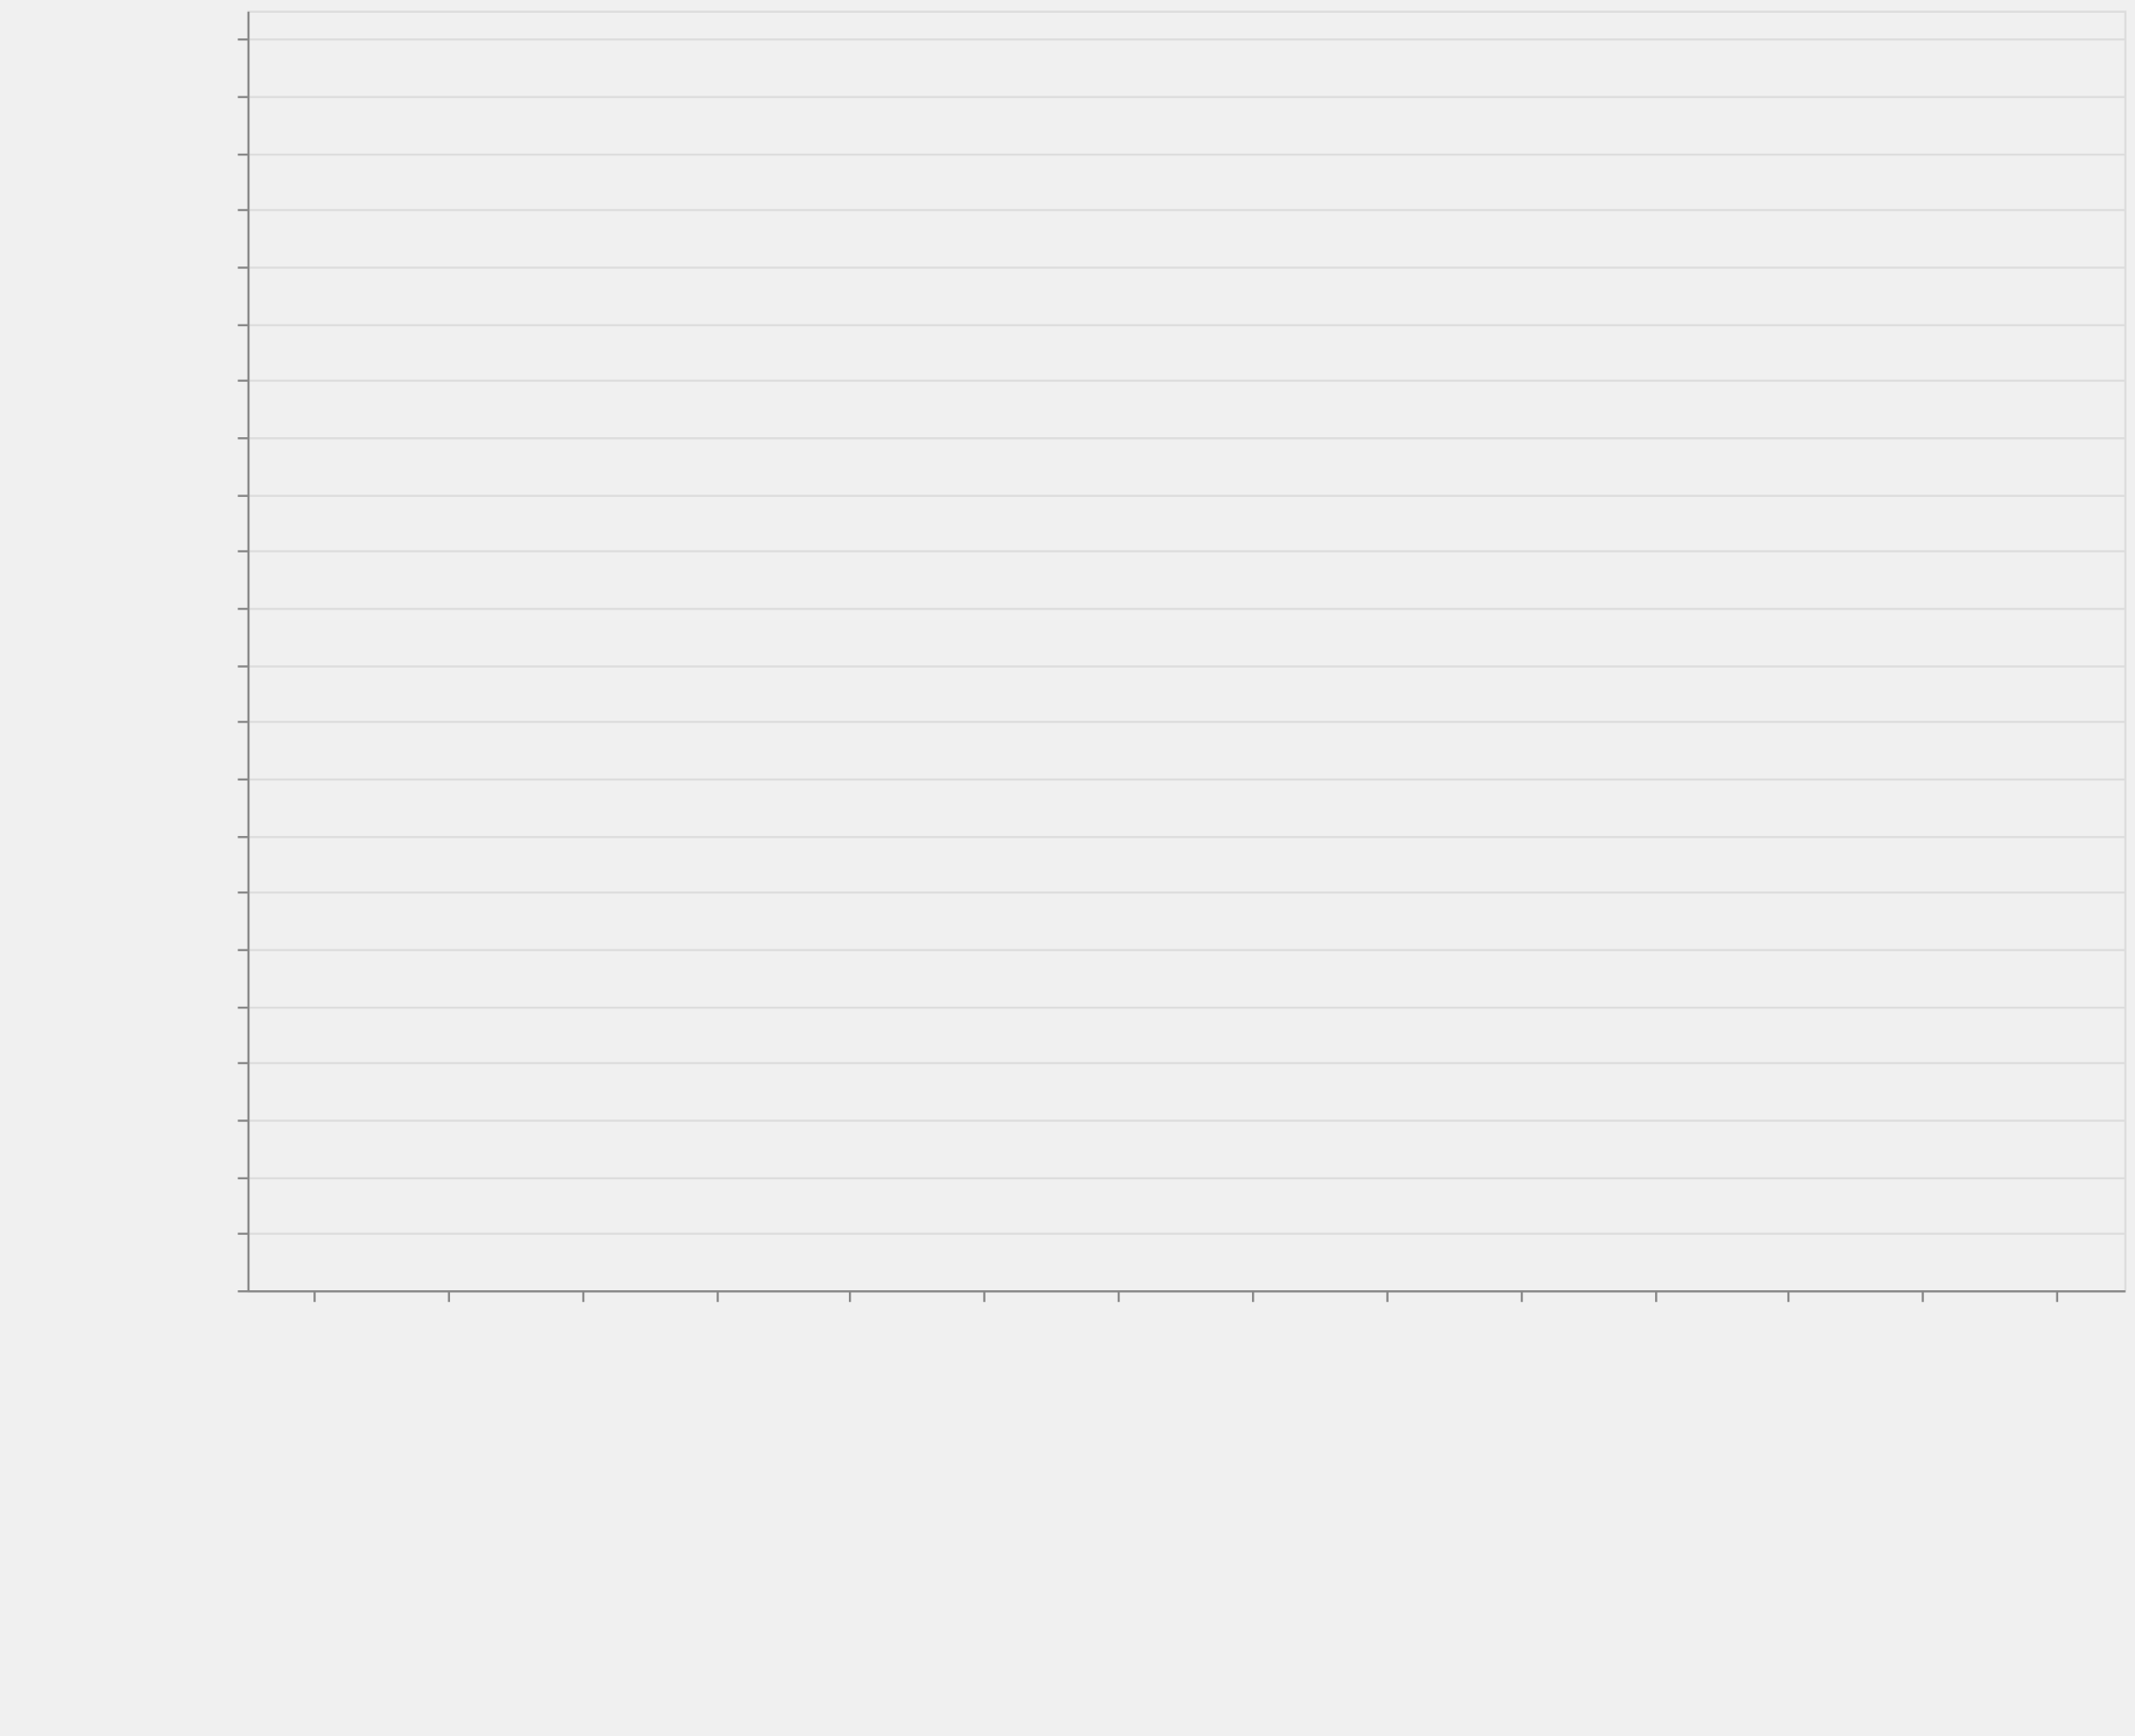
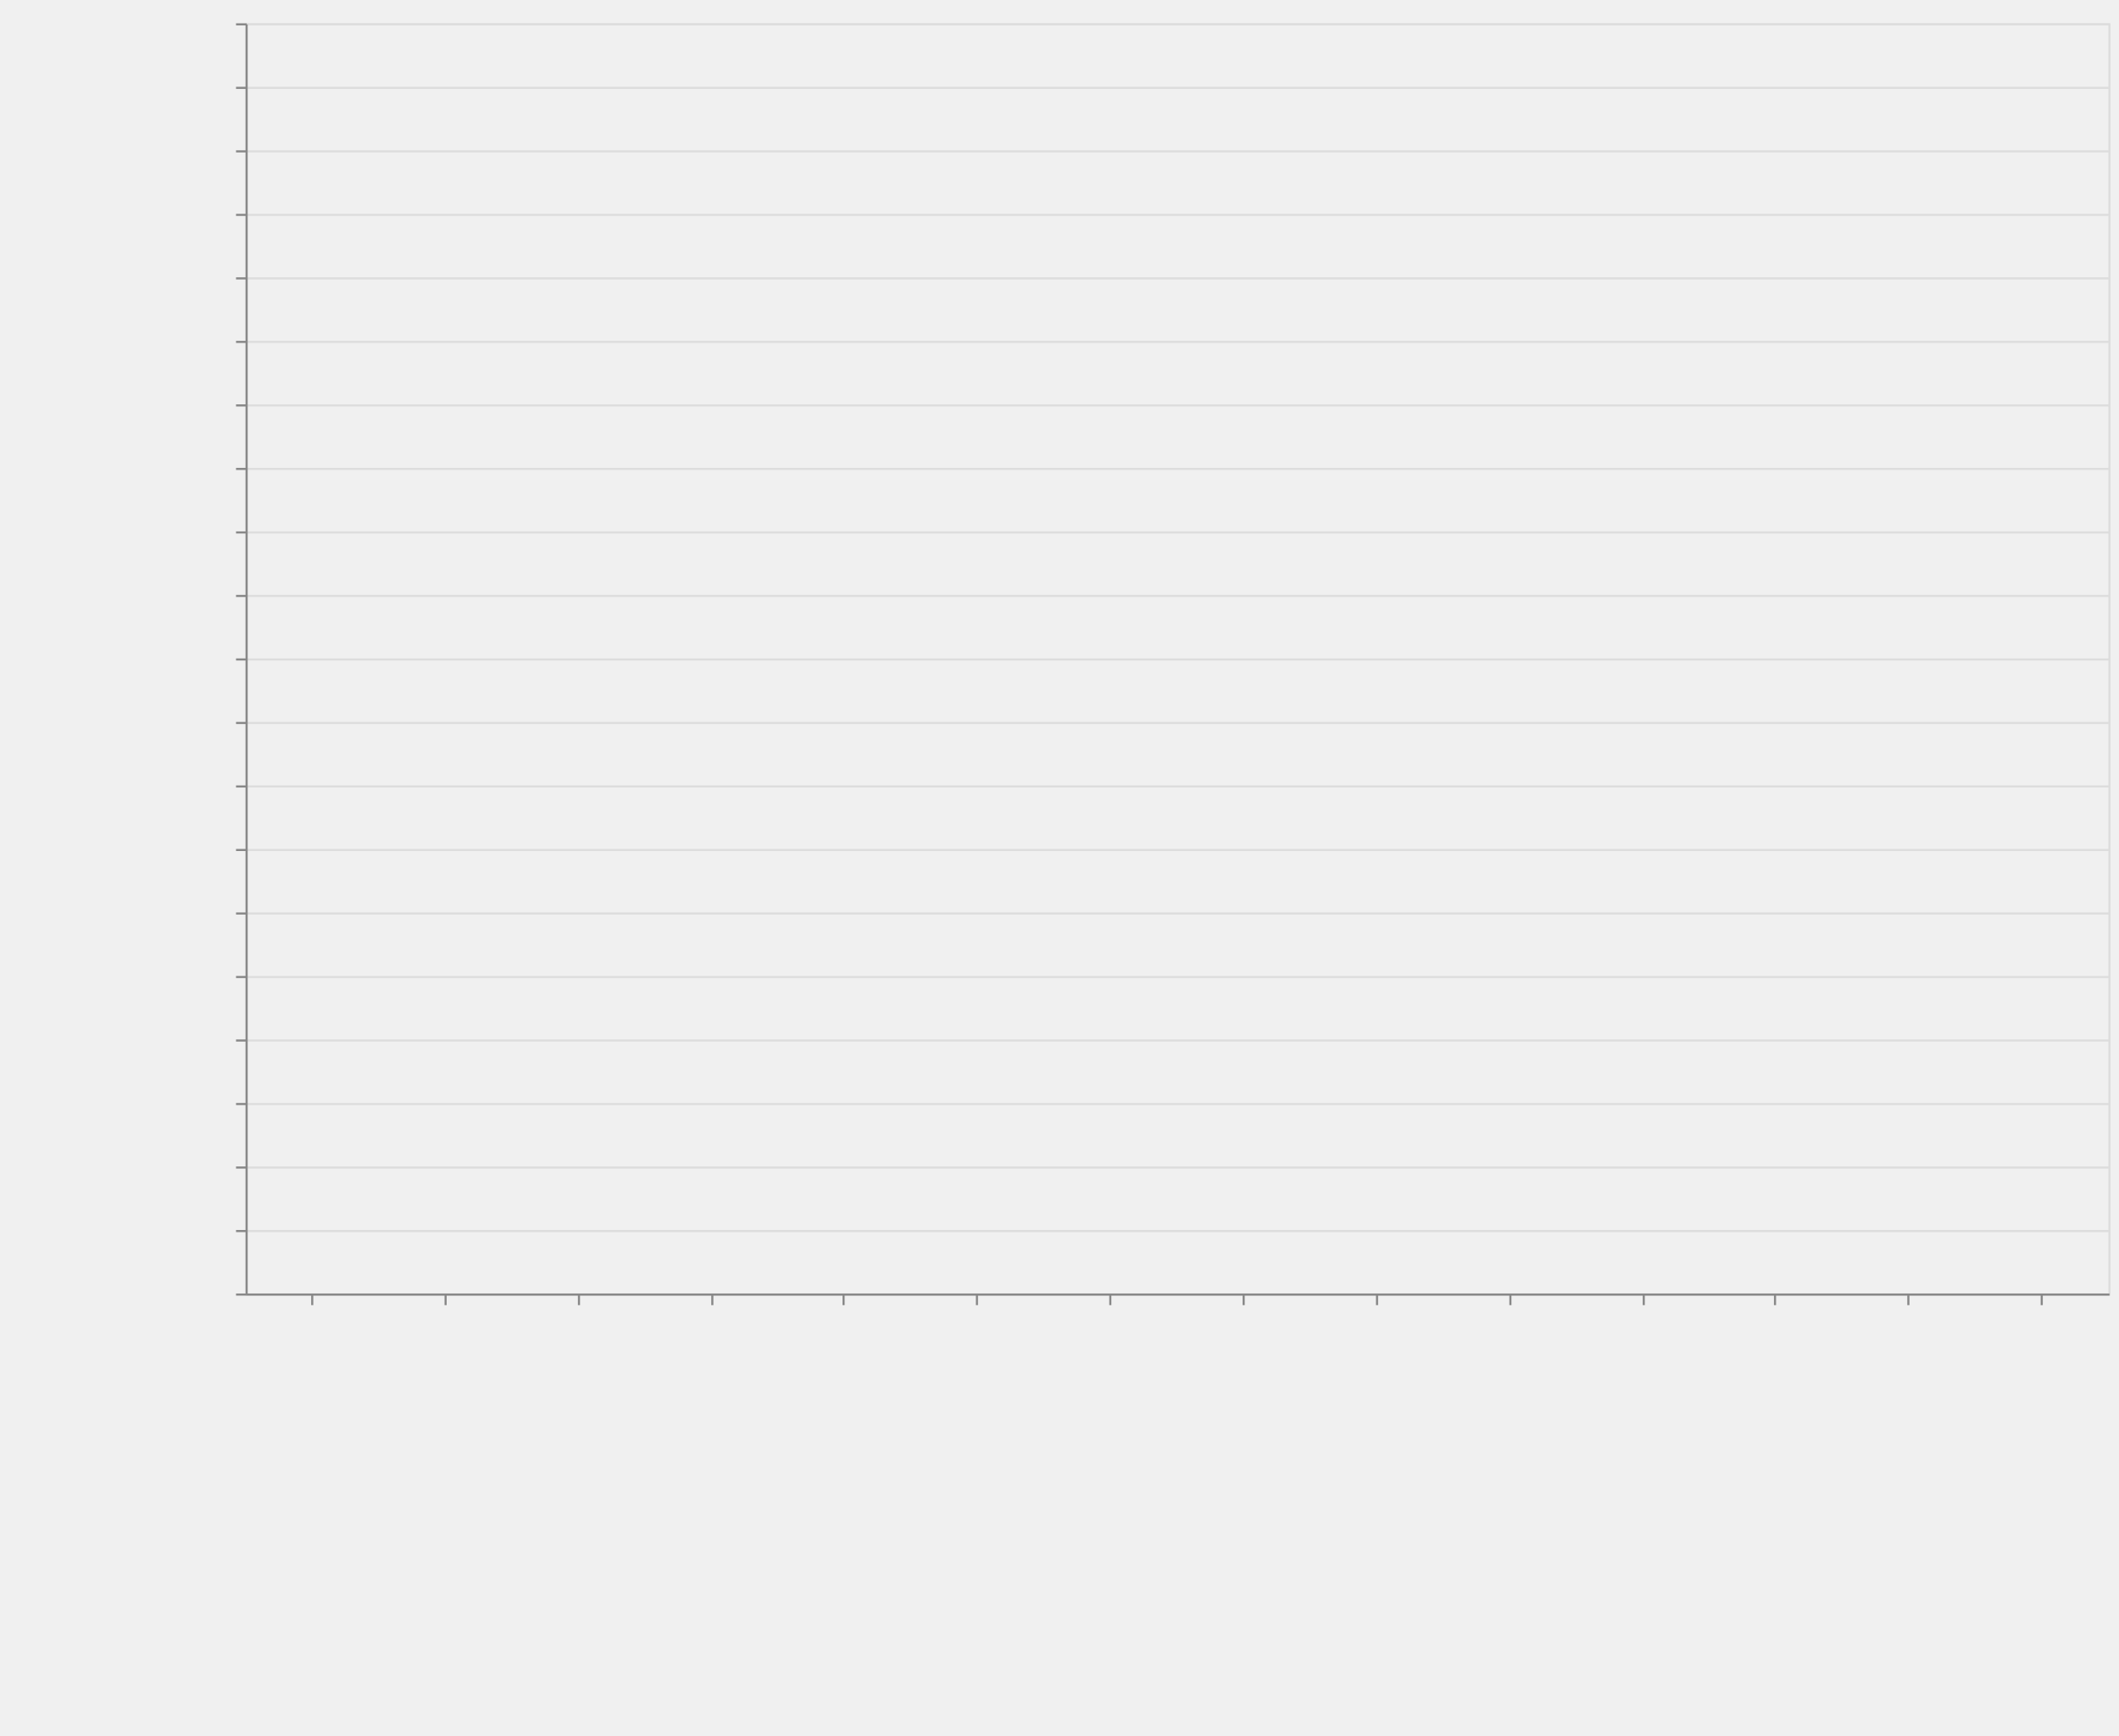
- <svg xmlns="http://www.w3.org/2000/svg" class="marks" width="1001" height="814">
+ <svg xmlns="http://www.w3.org/2000/svg" class="marks" width="1001" height="820">
  <style>
        *{fill:none}path{stroke-miterlimit:10}
    </style>
-   <path fill="#fff" d="M0 0h1001v814H0z" />
+   <path fill="#fff" d="M0 0h1001v820H0z" />
  <g class="mark-group role-frame root" aria-roledescription="group mark container">
-     <path class="background" aria-hidden="true" d="M116.5 5.5h880v600h-880z" stroke="#ddd" />
+     <path class="background" aria-hidden="true" d="M116.5 11.5h880v600h-880z" stroke="#ddd" />
    <g class="mark-group role-axis" aria-hidden="true">
-       <path class="background" aria-hidden="true" d="M116.5 5.5z" pointer-events="none" />
+       <path class="background" aria-hidden="true" d="M116.5 11.5z" pointer-events="none" />
      <g class="mark-rule role-axis-grid" pointer-events="none" stroke="#ddd">
-         <path d="M116.5 605.5h880M116.5 578.5h880M116.5 552.5h880M116.5 525.5h880M116.5 498.5h880M116.5 472.5h880M116.5 445.5h880M116.5 418.5h880M116.5 392.5h880M116.5 365.5h880M116.5 338.5h880M116.5 312.5h880M116.5 285.5h880M116.5 258.5h880M116.5 232.5h880M116.5 205.5h880M116.5 178.5h880M116.5 152.5h880M116.5 125.5h880M116.5 98.5h880M116.5 72.5h880M116.5 45.5h880M116.5 18.5h880" />
+         <path d="M116.5 611.5h880M116.5 581.5h880M116.5 551.5h880M116.5 521.5h880M116.5 491.5h880M116.5 461.5h880M116.5 431.5h880M116.5 401.5h880M116.5 371.5h880M116.5 341.5h880M116.5 311.5h880M116.5 281.5h880M116.5 251.5h880M116.5 221.5h880M116.5 191.5h880M116.5 161.5h880M116.5 131.5h880M116.5 101.5h880M116.5 71.5h880M116.5 41.5h880M116.5 11.5h880" />
      </g>
    </g>
    <g class="mark-group role-axis" aria-roledescription="axis" aria-label="X-axis titled 'module' for a discrete scale with 14 values: class-transformer-validator-async, class-transformer-validator-sync, computed-types, io-ts, jointz, ending with zod">
-       <path class="background" aria-hidden="true" d="M116.5 605.5z" pointer-events="none" />
+       <path class="background" aria-hidden="true" d="M116.5 611.5z" pointer-events="none" />
      <g class="mark-rule role-axis-tick" pointer-events="none" stroke="#888">
-         <path d="M147.5 605.5v5M210.5 605.5v5M273.5 605.5v5M336.5 605.5v5M398.5 605.5v5M461.5 605.5v5M524.5 605.5v5M587.5 605.5v5M650.5 605.5v5M713.5 605.5v5M776.5 605.5v5M838.5 605.5v5M901.5 605.5v5M964.5 605.5v5" />
+         <path d="M147.5 611.5v5M210.5 611.5v5M273.5 611.5v5M336.5 611.5v5M398.5 611.5v5M461.5 611.5v5M524.5 611.5v5M587.5 611.5v5M650.5 611.5v5M713.5 611.5v5M776.5 611.5v5M838.5 611.5v5M901.5 611.5v5M964.5 611.5v5" />
      </g>
      <g class="mark-text role-axis-label" pointer-events="none" font-family="sans-serif" font-size="14">
-         <text transform="rotate(90 -234.536 377.964)">
+         <text transform="rotate(90 -237.536 380.964)">
                    class-transform…
                </text>
-         <text transform="rotate(90 -203.107 409.393)">
+         <text transform="rotate(90 -206.107 412.393)">
                    class-transform…
                </text>
-         <text transform="rotate(90 -171.679 440.821)">
+         <text transform="rotate(90 -174.679 443.821)">
                    computed-types
                </text>
-         <text transform="rotate(90 -140.25 472.25)">
+         <text transform="rotate(90 -143.25 475.25)">
                    io-ts
                </text>
-         <text transform="rotate(90 -108.821 503.679)">
+         <text transform="rotate(90 -111.821 506.679)">
                    jointz
                </text>
-         <text transform="rotate(90 -77.393 535.107)">
+         <text transform="rotate(90 -80.393 538.107)">
                    json-decoder
                </text>
-         <text transform="rotate(90 -45.964 566.536)">
+         <text transform="rotate(90 -48.964 569.536)">
                    marshal
                </text>
-         <text transform="rotate(90 -14.536 597.964)">
+         <text transform="rotate(90 -17.536 600.964)">
                    myzod
                </text>
-         <text transform="rotate(90 16.893 629.393)">
+         <text transform="rotate(90 13.893 632.393)">
                    purify-ts
                </text>
-         <text transform="rotate(90 48.321 660.821)">
+         <text transform="rotate(90 45.321 663.821)">
                    runtypes
                </text>
-         <text transform="rotate(90 79.75 692.25)">
+         <text transform="rotate(90 76.75 695.25)">
                    toi
                </text>
-         <text transform="rotate(90 111.179 723.679)">
+         <text transform="rotate(90 108.179 726.679)">
                    ts-utils
                </text>
-         <text transform="rotate(90 142.607 755.107)">
+         <text transform="rotate(90 139.607 758.107)">
                    yup
                </text>
-         <text transform="rotate(90 174.036 786.536)">
+         <text transform="rotate(90 171.036 789.536)">
                    zod
                </text>
      </g>
-       <path stroke="#888" d="M116.5 605.5h880" pointer-events="none" />
-       <text text-anchor="middle" transform="translate(556.5 806.5)" font-family="sans-serif" font-size="14" font-weight="400" pointer-events="none">
+       <path stroke="#888" d="M116.5 611.5h880" pointer-events="none" />
+       <text text-anchor="middle" transform="translate(556.5 812.5)" font-family="sans-serif" font-size="14" font-weight="400" pointer-events="none">
                module
            </text>
    </g>
-     <g class="mark-group role-axis" aria-roledescription="axis" aria-label="Y-axis titled 'operations / sec' for a linear scale with values from 0 to 4,500,000">
-       <path class="background" aria-hidden="true" d="M116.5 5.5z" pointer-events="none" />
+     <g class="mark-group role-axis" aria-roledescription="axis" aria-label="Y-axis titled 'operations / sec' for a linear scale with values from 0 to 4,000,000">
+       <path class="background" aria-hidden="true" d="M116.5 11.5z" pointer-events="none" />
      <g class="mark-rule role-axis-tick" pointer-events="none" stroke="#888">
-         <path d="M116.5 605.5h-5M116.5 578.5h-5M116.5 552.5h-5M116.5 525.5h-5M116.5 498.5h-5M116.5 472.5h-5M116.5 445.5h-5M116.5 418.5h-5M116.5 392.5h-5M116.5 365.5h-5M116.5 338.5h-5M116.5 312.5h-5M116.5 285.5h-5M116.5 258.5h-5M116.5 232.5h-5M116.5 205.5h-5M116.5 178.5h-5M116.5 152.5h-5M116.5 125.5h-5M116.5 98.5h-5M116.5 72.5h-5M116.5 45.5h-5M116.5 18.5h-5" />
+         <path d="M116.5 611.5h-5M116.5 581.5h-5M116.5 551.5h-5M116.5 521.5h-5M116.5 491.5h-5M116.5 461.5h-5M116.5 431.5h-5M116.5 401.5h-5M116.5 371.5h-5M116.5 341.5h-5M116.5 311.5h-5M116.5 281.5h-5M116.5 251.5h-5M116.5 221.5h-5M116.5 191.5h-5M116.5 161.5h-5M116.5 131.5h-5M116.5 101.5h-5M116.5 71.5h-5M116.5 41.5h-5M116.5 11.5h-5" />
      </g>
      <g class="mark-text role-axis-label" pointer-events="none" text-anchor="end" font-family="sans-serif" font-size="12">
-         <text transform="translate(109.5 609.5)">
+         <text transform="translate(109.5 615.5)">
                    0
                </text>
-         <text transform="translate(109.5 582.833)">
+         <text transform="translate(109.5 585.5)">
                    200,000
                </text>
-         <text transform="translate(109.5 556.167)">
+         <text transform="translate(109.5 555.5)">
                    400,000
                </text>
-         <text transform="translate(109.5 529.5)">
+         <text transform="translate(109.5 525.5)">
                    600,000
                </text>
-         <text transform="translate(109.5 502.833)">
+         <text transform="translate(109.5 495.5)">
                    800,000
                </text>
-         <text transform="translate(109.5 476.167)">
+         <text transform="translate(109.5 465.5)">
                    1,000,000
                </text>
-         <text transform="translate(109.5 449.5)">
+         <text transform="translate(109.5 435.5)">
                    1,200,000
                </text>
-         <text transform="translate(109.5 422.833)">
+         <text transform="translate(109.5 405.5)">
                    1,400,000
                </text>
-         <text transform="translate(109.5 396.167)">
+         <text transform="translate(109.5 375.5)">
                    1,600,000
                </text>
-         <text transform="translate(109.5 369.5)">
+         <text transform="translate(109.5 345.5)">
                    1,800,000
                </text>
-         <text transform="translate(109.5 342.833)">
+         <text transform="translate(109.5 315.5)">
                    2,000,000
                </text>
-         <text transform="translate(109.5 316.167)">
+         <text transform="translate(109.5 285.5)">
                    2,200,000
                </text>
-         <text transform="translate(109.5 289.5)">
+         <text transform="translate(109.5 255.5)">
                    2,400,000
                </text>
-         <text transform="translate(109.5 262.833)">
+         <text transform="translate(109.5 225.5)">
                    2,600,000
                </text>
-         <text transform="translate(109.5 236.167)">
+         <text transform="translate(109.5 195.5)">
                    2,800,000
                </text>
-         <text transform="translate(109.5 209.5)">
+         <text transform="translate(109.5 165.5)">
                    3,000,000
                </text>
-         <text transform="translate(109.5 182.833)">
+         <text transform="translate(109.5 135.5)">
                    3,200,000
                </text>
-         <text transform="translate(109.5 156.167)">
+         <text transform="translate(109.5 105.5)">
                    3,400,000
                </text>
-         <text transform="translate(109.5 129.5)">
+         <text transform="translate(109.5 75.5)">
                    3,600,000
                </text>
-         <text transform="translate(109.5 102.833)">
+         <text transform="translate(109.5 45.5)">
                    3,800,000
                </text>
-         <text transform="translate(109.5 76.167)">
+         <text transform="translate(109.5 15.5)">
                    4,000,000
                </text>
-         <text transform="translate(109.5 49.5)">
-                     4,200,000
-                 </text>
-         <text transform="translate(109.5 22.833)">
-                     4,400,000
-                 </text>
      </g>
-       <path stroke="#888" d="M116.5 605.5V5.5" pointer-events="none" />
-       <text text-anchor="middle" transform="rotate(-90 161 144.5)" font-family="sans-serif" font-size="14" font-weight="400" pointer-events="none">
+       <path stroke="#888" d="M116.5 611.5v-600" pointer-events="none" />
+       <text text-anchor="middle" transform="rotate(-90 164 147.5)" font-family="sans-serif" font-size="14" font-weight="400" pointer-events="none">
                operations / sec
            </text>
    </g>
    <g class="mark-rect role-mark marks" aria-roledescription="rect mark container" fill="#4c78a8">
-       <path aria-label="operations / sec: 38832; module: class-transformer-validator-async" aria-roledescription="bar" d="M119.143 599.822h56.571V605h-56.571z" />
-       <path aria-label="operations / sec: 43090; module: class-transformer-validator-sync" aria-roledescription="bar" d="M182 599.255h56.571V605H182z" />
-       <path aria-label="operations / sec: 787201; module: computed-types" aria-roledescription="bar" d="M244.857 500.04h56.572V605h-56.572z" />
-       <path aria-label="operations / sec: 2306872; module: io-ts" aria-roledescription="bar" d="M307.714 297.417h56.572V605h-56.572z" />
-       <path aria-label="operations / sec: 897007; module: jointz" aria-roledescription="bar" d="M370.571 485.4h56.572V605H370.57z" />
-       <path aria-label="operations / sec: 450436; module: json-decoder" aria-roledescription="bar" d="M433.429 544.942H490V605h-56.571z" />
-       <path aria-label="operations / sec: 4458255; module: marshal" aria-roledescription="bar" d="M496.286 10.566h56.571V605h-56.571z" />
-       <path aria-label="operations / sec: 1371358; module: myzod" aria-roledescription="bar" d="M559.143 422.152h56.571V605h-56.571z" />
-       <path aria-label="operations / sec: 755702; module: purify-ts" aria-roledescription="bar" d="M622 504.24h56.571V605H622z" />
-       <path aria-label="operations / sec: 740159; module: runtypes" aria-roledescription="bar" d="M684.857 506.312h56.572V605h-56.572z" />
-       <path aria-label="operations / sec: 432416; module: toi" aria-roledescription="bar" d="M747.714 547.345h56.572V605h-56.572z" />
-       <path aria-label="operations / sec: 124293; module: ts-utils" aria-roledescription="bar" d="M810.571 588.428h56.572V605H810.57z" />
-       <path aria-label="operations / sec: 15616; module: yup" aria-roledescription="bar" d="M873.429 602.918H930V605h-56.571z" />
-       <path aria-label="operations / sec: 53792; module: zod" aria-roledescription="bar" d="M936.286 597.828h56.571V605h-56.571z" />
+       <path aria-label="operations / sec: 35905; module: class-transformer-validator-async" aria-roledescription="bar" d="M119.143 605.614h56.571V611h-56.571z" />
+       <path aria-label="operations / sec: 39281; module: class-transformer-validator-sync" aria-roledescription="bar" d="M182 605.108h56.571V611H182z" />
+       <path aria-label="operations / sec: 717638; module: computed-types" aria-roledescription="bar" d="M244.857 503.354h56.572V611h-56.572z" />
+       <path aria-label="operations / sec: 2043381; module: io-ts" aria-roledescription="bar" d="M307.714 304.493h56.572V611h-56.572z" />
+       <path aria-label="operations / sec: 874422; module: jointz" aria-roledescription="bar" d="M370.571 479.837h56.572V611H370.57z" />
+       <path aria-label="operations / sec: 518704; module: json-decoder" aria-roledescription="bar" d="M433.429 533.194H490V611h-56.571z" />
+       <path aria-label="operations / sec: 3814633; module: marshal" aria-roledescription="bar" d="M496.286 38.805h56.571V611h-56.571z" />
+       <path aria-label="operations / sec: 1228103; module: myzod" aria-roledescription="bar" d="M559.143 426.785h56.571V611h-56.571z" />
+       <path aria-label="operations / sec: 734669; module: purify-ts" aria-roledescription="bar" d="M622 500.8h56.571V611H622z" />
+       <path aria-label="operations / sec: 704732; module: runtypes" aria-roledescription="bar" d="M684.857 505.29h56.572V611h-56.572z" />
+       <path aria-label="operations / sec: 440188; module: toi" aria-roledescription="bar" d="M747.714 544.972h56.572V611h-56.572z" />
+       <path aria-label="operations / sec: 117705; module: ts-utils" aria-roledescription="bar" d="M810.571 593.344h56.572V611H810.57z" />
+       <path aria-label="operations / sec: 15463; module: yup" aria-roledescription="bar" d="M873.429 608.68H930V611h-56.571z" />
+       <path aria-label="operations / sec: 42646; module: zod" aria-roledescription="bar" d="M936.286 604.603h56.571V611h-56.571z" />
    </g>
  </g>
</svg>
